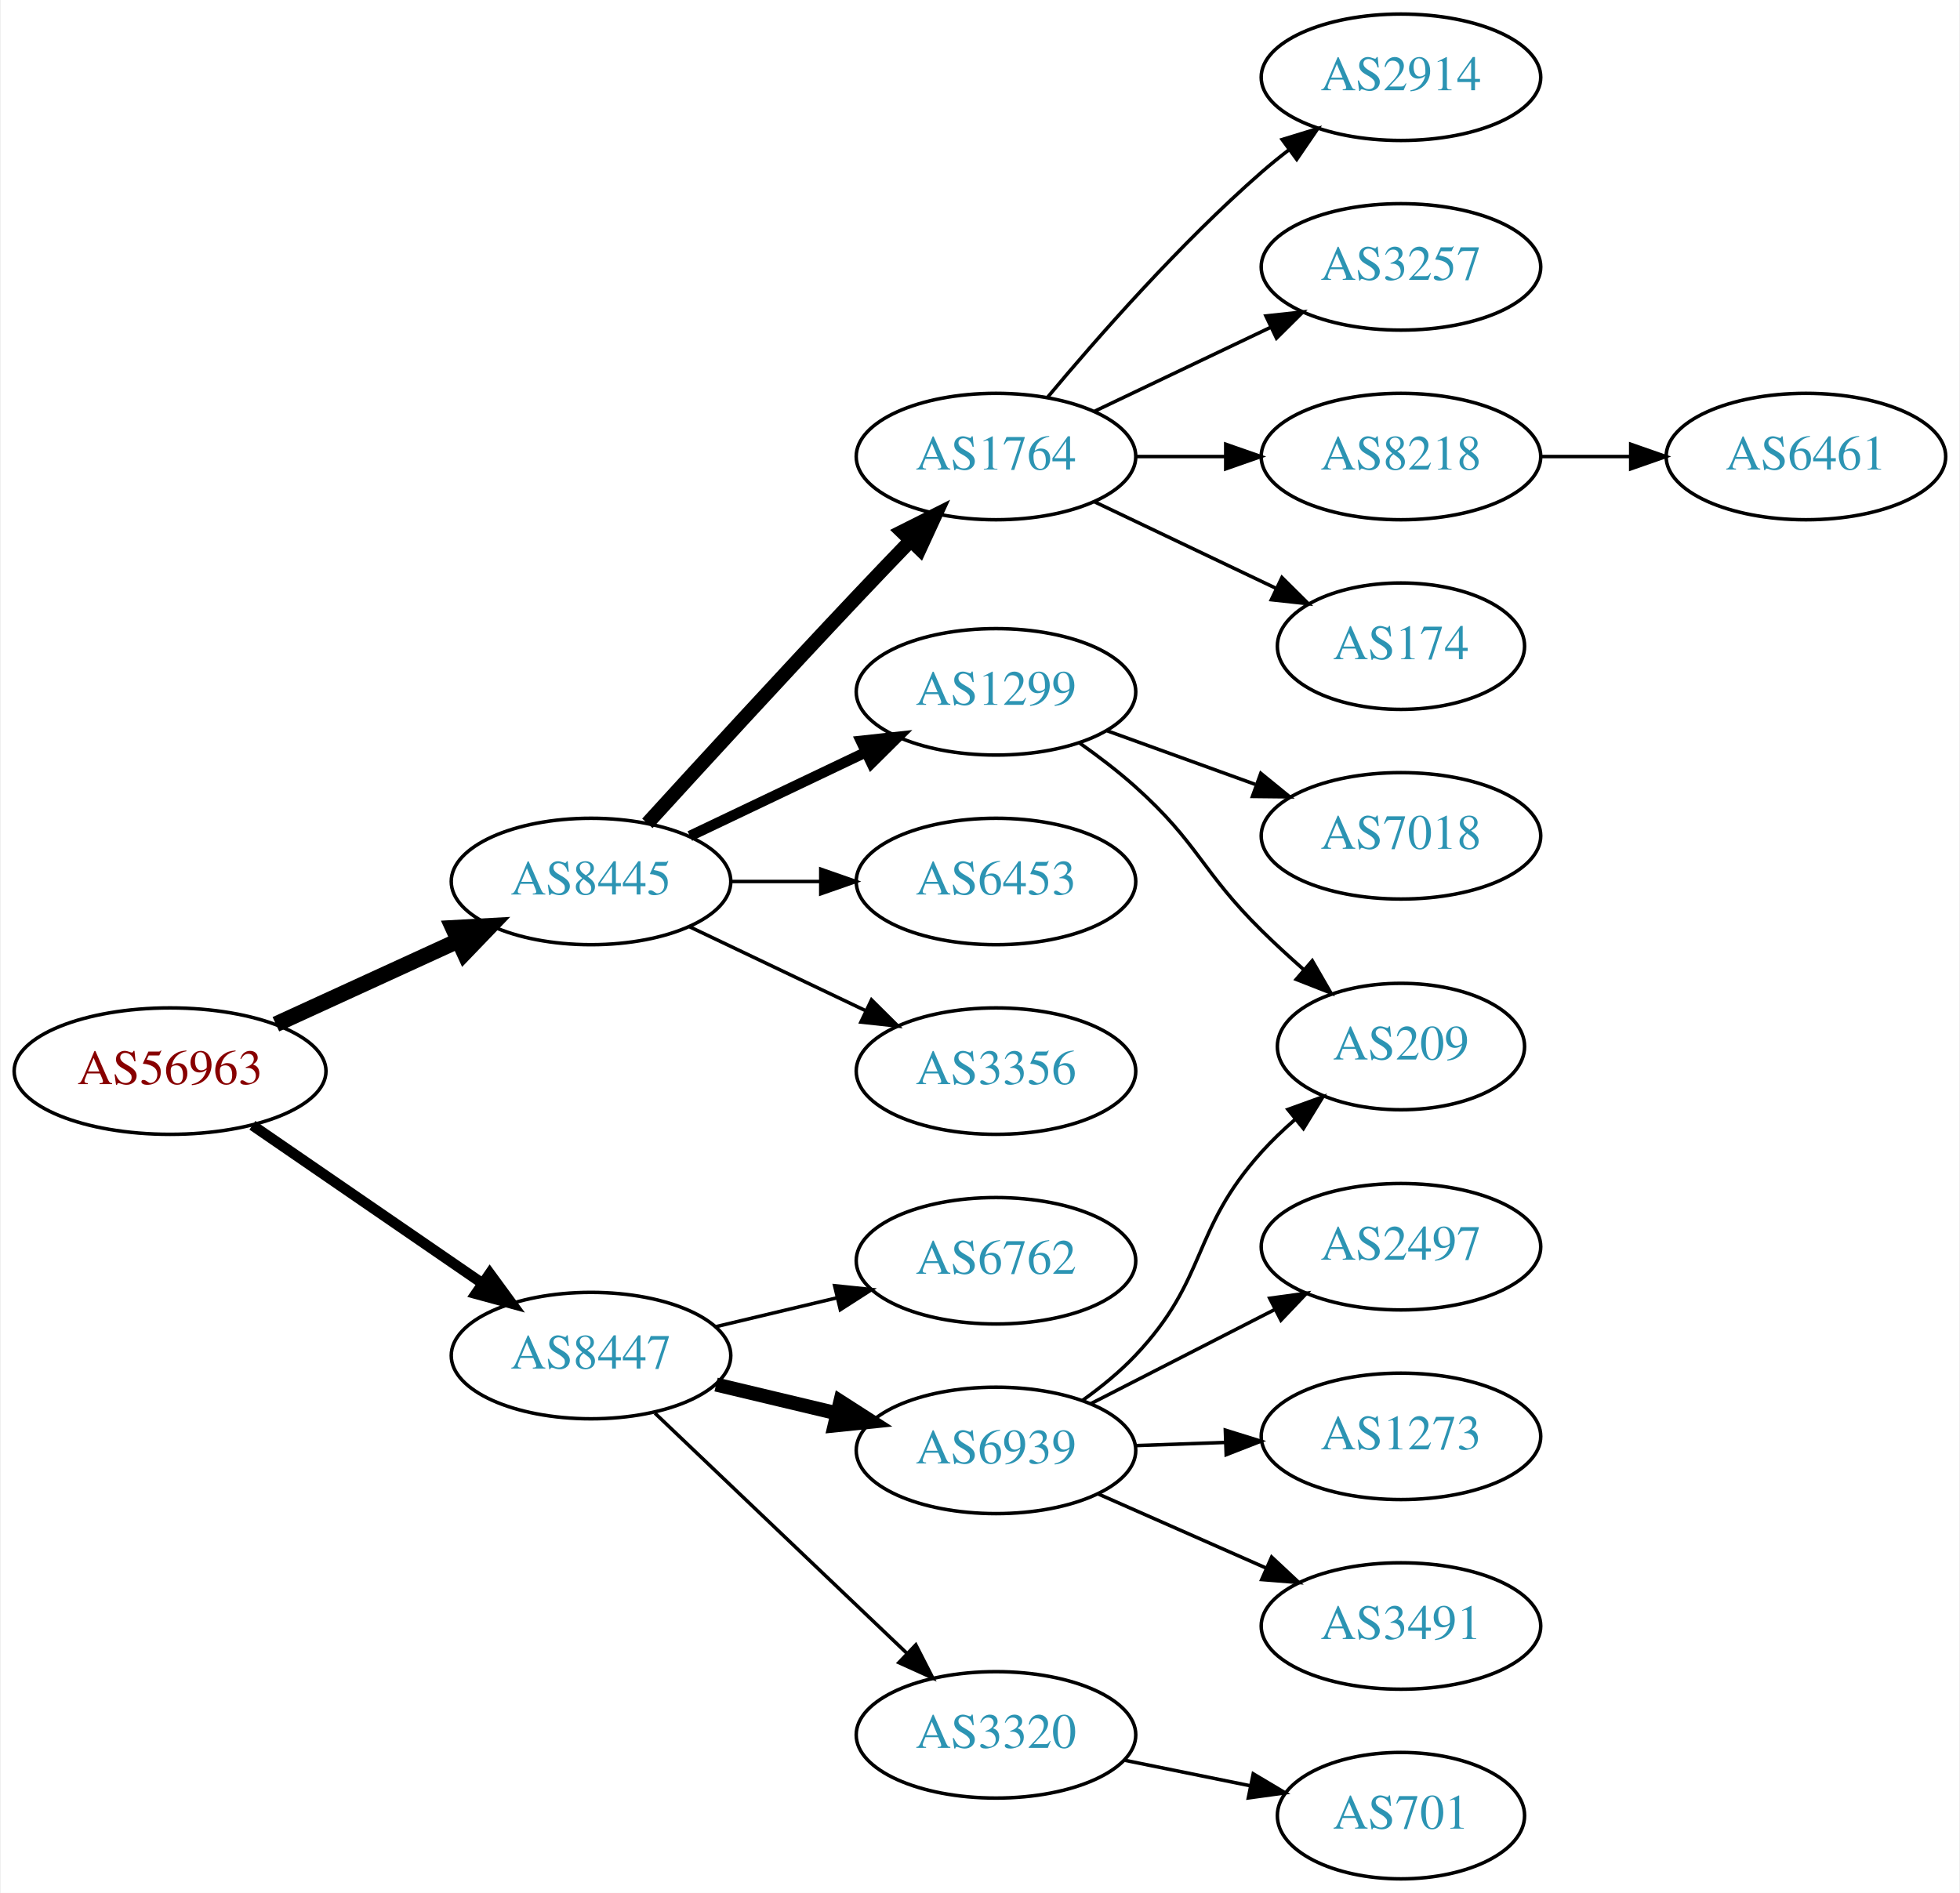
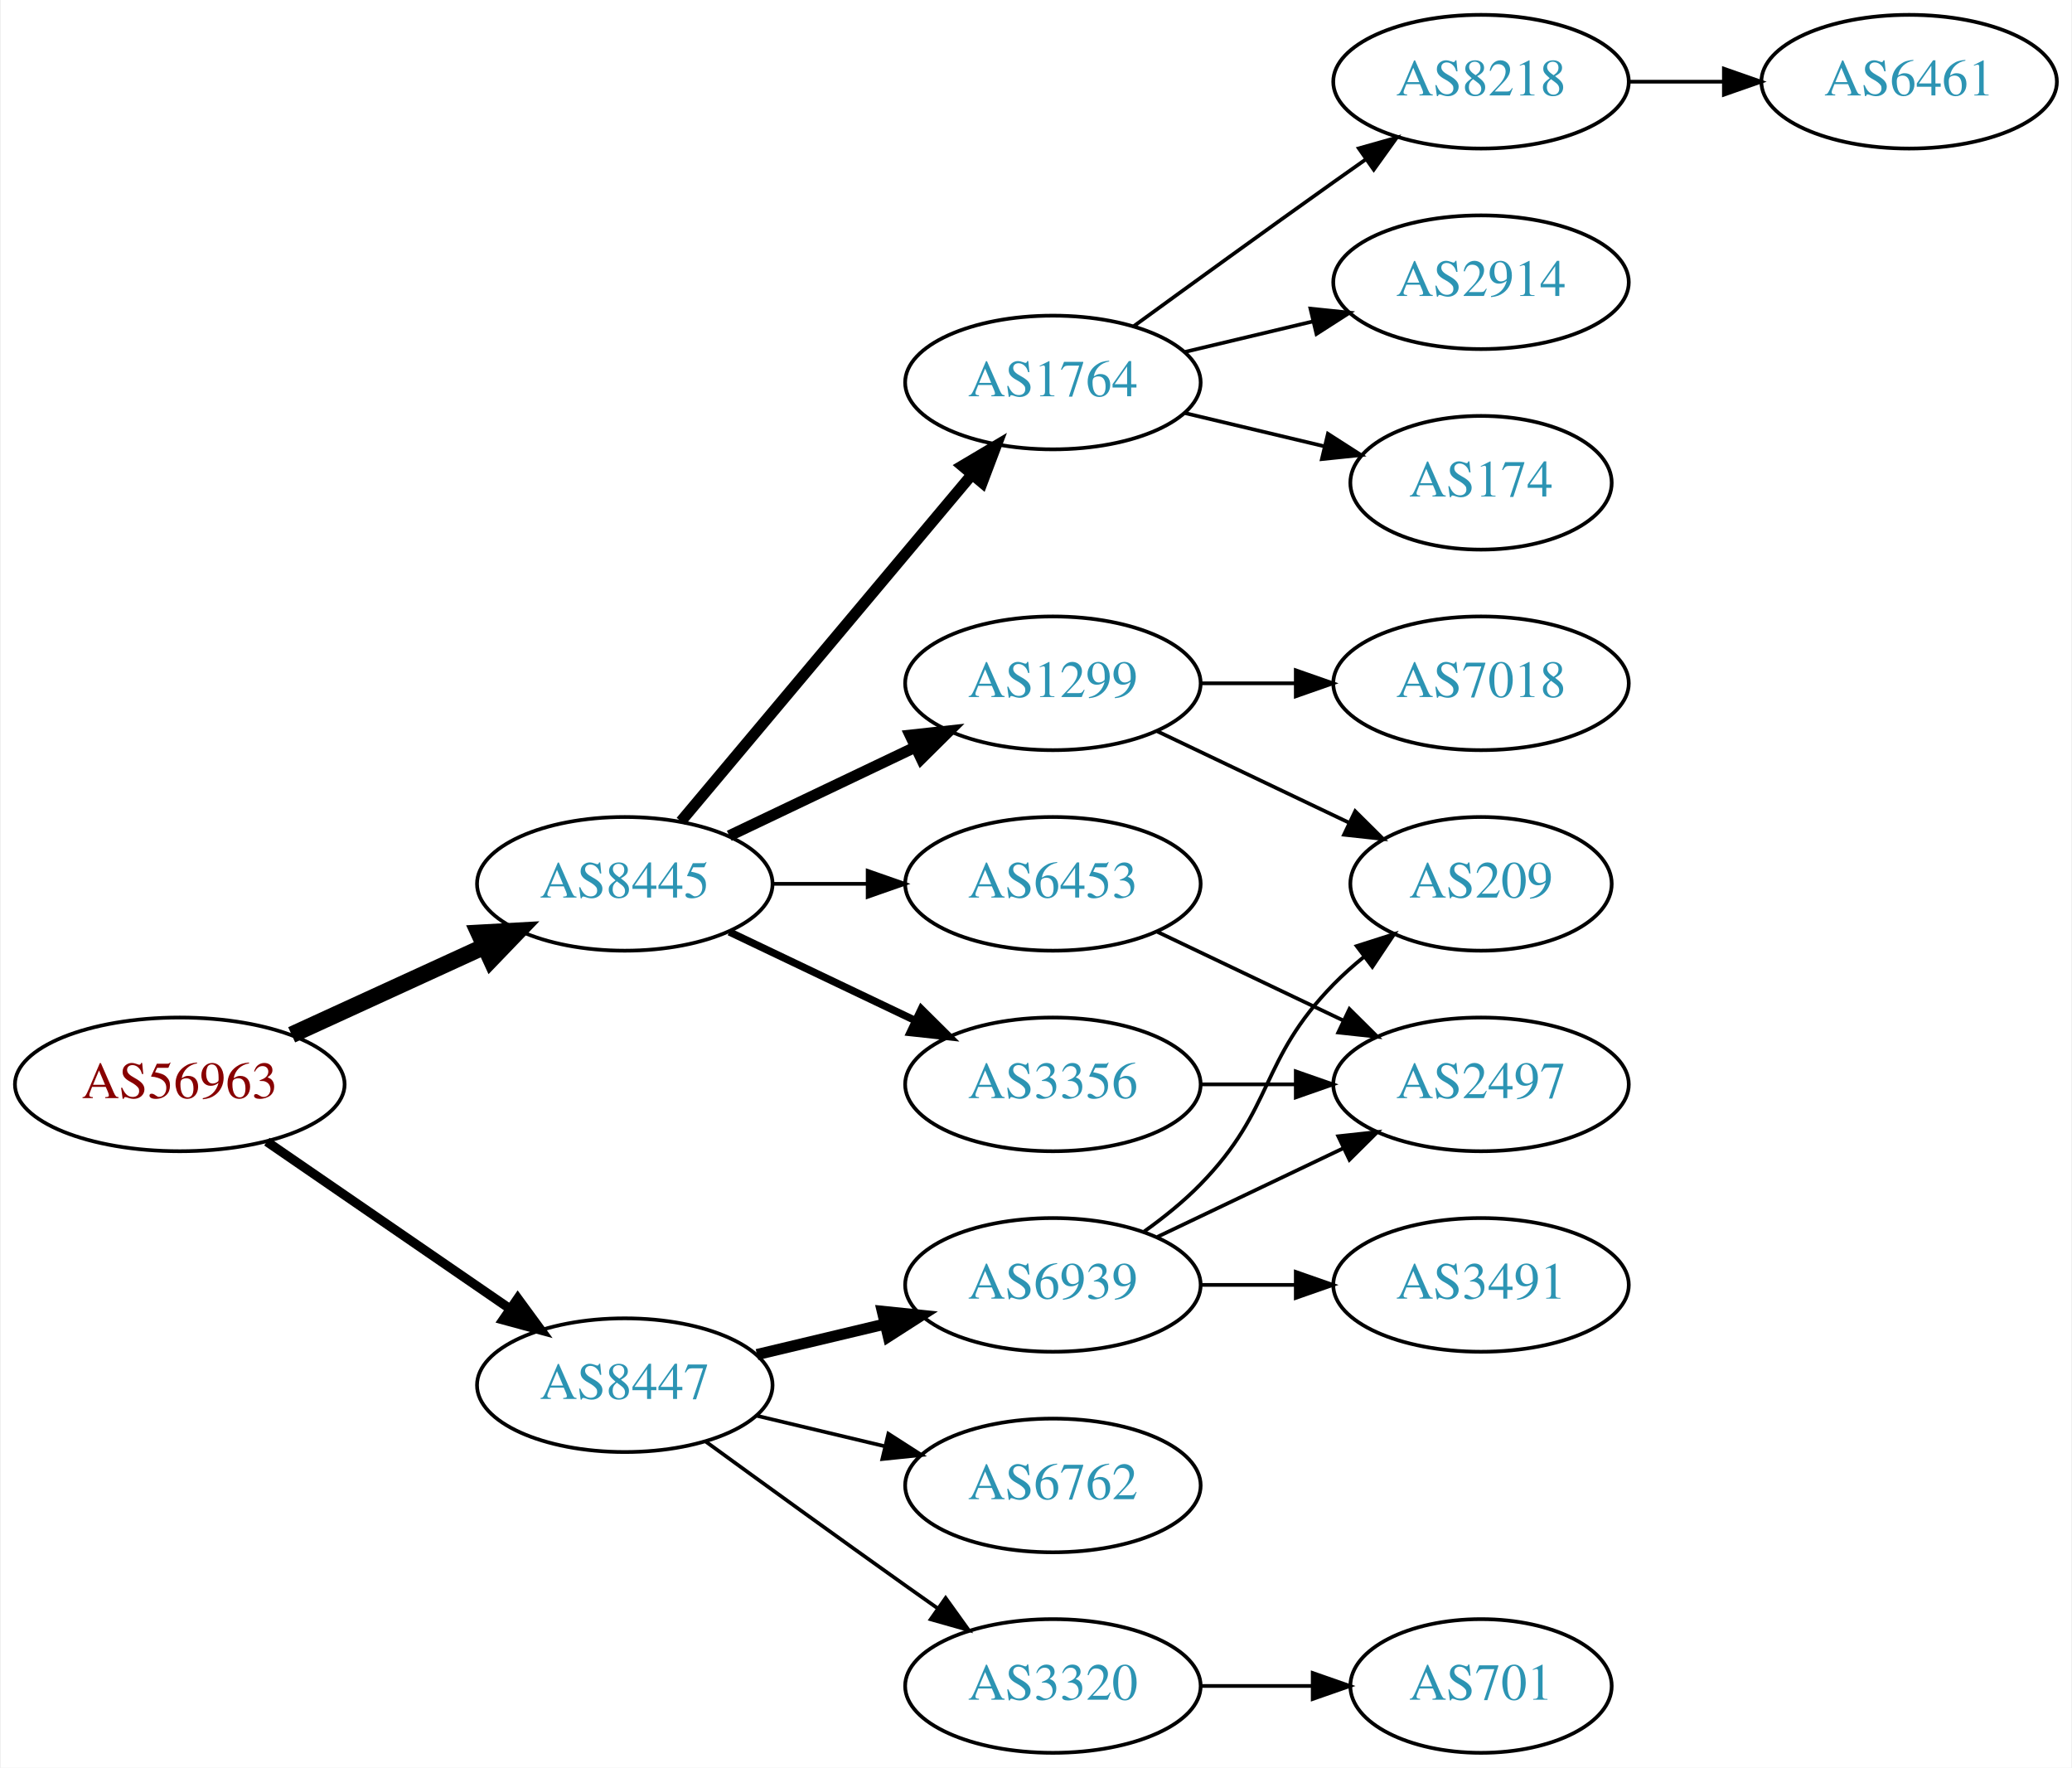
- <svg xmlns="http://www.w3.org/2000/svg" xmlns:xlink="http://www.w3.org/1999/xlink" width="558pt" height="539pt" viewBox="0.00 0.00 557.56 539.00">
-   <g id="graph0" class="graph" transform="scale(1 1) rotate(0) translate(4 535)">
-     <polygon fill="white" stroke="none" points="-4,4 -4,-535 553.564,-535 553.564,4 -4,4" />
+ <svg xmlns="http://www.w3.org/2000/svg" xmlns:xlink="http://www.w3.org/1999/xlink" width="558pt" height="476pt" viewBox="0.00 0.00 557.56 476.00">
+   <g id="graph0" class="graph" transform="scale(1 1) rotate(0) translate(4 472)">
+     <polygon fill="white" stroke="none" points="-4,4 -4,-472 553.564,-472 553.564,4 -4,4" />
    <g id="node1" class="node">
      <g id="a_node1">
        <a xlink:href="/asn/56963" xlink:title="AS56963 ~ Skidata AG [AT]">
-           <ellipse fill="#ffffff" stroke="black" cx="44.196" cy="-230" rx="44.393" ry="18" />
-           <text text-anchor="middle" x="44.196" y="-226.3" font-family="Times,serif" font-size="14.00" fill="#880000">AS56963</text>
+           <ellipse fill="#ffffff" stroke="black" cx="44.196" cy="-180" rx="44.393" ry="18" />
+           <text text-anchor="middle" x="44.196" y="-176.3" font-family="Times,serif" font-size="14.00" fill="#880000">AS56963</text>
        </a>
      </g>
    </g>
    <g id="node2" class="node">
      <g id="a_node2">
        <a xlink:href="/asn/8445" xlink:title="AS8445 ~ SALZBURG-AG-AS [AT]">
-           <ellipse fill="#ffffff" stroke="black" cx="164.039" cy="-284" rx="39.794" ry="18" />
-           <text text-anchor="middle" x="164.039" y="-280.3" font-family="Times,serif" font-size="14.00" fill="#2c94b3">AS8445</text>
+           <ellipse fill="#ffffff" stroke="black" cx="164.039" cy="-234" rx="39.794" ry="18" />
+           <text text-anchor="middle" x="164.039" y="-230.3" font-family="Times,serif" font-size="14.00" fill="#2c94b3">AS8445</text>
        </a>
      </g>
    </g>
    <g id="edge1" class="edge">
-       <path fill="none" stroke="black" stroke-width="4.5" d="M74.326,-243.348C89.937,-250.502 109.335,-259.391 126.007,-267.03" />
-       <polygon fill="black" stroke="black" stroke-width="4.5" points="124.727,-270.775 135.459,-271.362 128.008,-263.616 124.727,-270.775" />
+       <path fill="none" stroke="black" stroke-width="4.5" d="M74.326,-193.348C89.937,-200.502 109.335,-209.391 126.007,-217.03" />
+       <polygon fill="black" stroke="black" stroke-width="4.5" points="124.727,-220.775 135.459,-221.362 128.008,-213.616 124.727,-220.775" />
    </g>
    <g id="node3" class="node">
      <g id="a_node3">
        <a xlink:href="/asn/8447" xlink:title="AS8447 ~ A1 Telekom Austria AG [AT]">
-           <ellipse fill="#ffffff" stroke="black" cx="164.039" cy="-149" rx="39.794" ry="18" />
-           <text text-anchor="middle" x="164.039" y="-145.3" font-family="Times,serif" font-size="14.00" fill="#2c94b3">AS8447</text>
+           <ellipse fill="#ffffff" stroke="black" cx="164.039" cy="-99" rx="39.794" ry="18" />
+           <text text-anchor="middle" x="164.039" y="-95.3" font-family="Times,serif" font-size="14.00" fill="#2c94b3">AS8447</text>
        </a>
      </g>
    </g>
    <g id="edge2" class="edge">
-       <path fill="none" stroke="black" stroke-width="3" d="M67.639,-214.574C86.22,-201.802 112.781,-183.545 133.161,-169.537" />
-       <polygon fill="black" stroke="black" stroke-width="3" points="135.216,-172.371 141.475,-163.822 131.251,-166.602 135.216,-172.371" />
+       <path fill="none" stroke="black" stroke-width="2.5" d="M67.639,-164.574C86.22,-151.802 112.781,-133.545 133.161,-119.537" />
+       <polygon fill="black" stroke="black" stroke-width="2.5" points="135.216,-122.371 141.475,-113.822 131.251,-116.602 135.216,-122.371" />
    </g>
    <g id="node4" class="node">
      <g id="a_node4">
-         <a xlink:href="/asn/1764" xlink:title="AS1764 ~ NEXTLAYER-AS [AT]">
-           <ellipse fill="#ffffff" stroke="black" cx="279.332" cy="-405" rx="39.794" ry="18" />
-           <text text-anchor="middle" x="279.332" y="-401.3" font-family="Times,serif" font-size="14.00" fill="#2c94b3">AS1764</text>
+         <a xlink:href="/asn/6453" xlink:title="AS6453 ~ TATA COMMUNICATIONS (AMERICA) INC [US]">
+           <ellipse fill="#ffffff" stroke="black" cx="279.332" cy="-234" rx="39.794" ry="18" />
+           <text text-anchor="middle" x="279.332" y="-230.3" font-family="Times,serif" font-size="14.00" fill="#2c94b3">AS6453</text>
        </a>
      </g>
    </g>
    <g id="edge3" class="edge">
-       <path fill="none" stroke="black" stroke-width="4" d="M180.08,-300.55C195.076,-316.995 218.817,-342.885 239.685,-365 244.583,-370.191 249.874,-375.718 254.923,-380.955" />
-       <polygon fill="black" stroke="black" stroke-width="4" points="252.604,-383.593 262.072,-388.347 257.636,-378.726 252.604,-383.593" />
+       <path fill="none" stroke="black" d="M203.711,-234C211.914,-234 220.678,-234 229.21,-234" />
+       <polygon fill="black" stroke="black" points="229.449,-237.5 239.449,-234 229.449,-230.5 229.449,-237.5" />
    </g>
    <g id="node5" class="node">
      <g id="a_node5">
-         <a xlink:href="/asn/1299" xlink:title="AS1299 ~ Telia Carrier [EU]">
-           <ellipse fill="#ffffff" stroke="black" cx="279.332" cy="-338" rx="39.794" ry="18" />
-           <text text-anchor="middle" x="279.332" y="-334.3" font-family="Times,serif" font-size="14.00" fill="#2c94b3">AS1299</text>
+         <a xlink:href="/asn/3356" xlink:title="AS3356 ~ Level 3 Parent, LLC [US]">
+           <ellipse fill="#ffffff" stroke="black" cx="279.332" cy="-180" rx="39.794" ry="18" />
+           <text text-anchor="middle" x="279.332" y="-176.3" font-family="Times,serif" font-size="14.00" fill="#2c94b3">AS3356</text>
        </a>
      </g>
    </g>
    <g id="edge4" class="edge">
-       <path fill="none" stroke="black" stroke-width="3" d="M192.175,-296.934C207.169,-304.081 225.99,-313.052 242.213,-320.785" />
-       <polygon fill="black" stroke="black" stroke-width="3" points="240.884,-324.028 251.417,-325.171 243.895,-317.709 240.884,-324.028" />
+       <path fill="none" stroke="black" stroke-width="2" d="M192.175,-221.066C207.169,-213.919 225.99,-204.948 242.213,-197.215" />
+       <polygon fill="black" stroke="black" stroke-width="2" points="243.895,-200.291 251.417,-192.829 240.884,-193.972 243.895,-200.291" />
    </g>
    <g id="node6" class="node">
      <g id="a_node6">
-         <a xlink:href="/asn/6453" xlink:title="AS6453 ~ TATA COMMUNICATIONS (AMERICA) INC [US]">
-           <ellipse fill="#ffffff" stroke="black" cx="279.332" cy="-284" rx="39.794" ry="18" />
-           <text text-anchor="middle" x="279.332" y="-280.3" font-family="Times,serif" font-size="14.00" fill="#2c94b3">AS6453</text>
+         <a xlink:href="/asn/1299" xlink:title="AS1299 ~ Telia Carrier [EU]">
+           <ellipse fill="#ffffff" stroke="black" cx="279.332" cy="-288" rx="39.794" ry="18" />
+           <text text-anchor="middle" x="279.332" y="-284.3" font-family="Times,serif" font-size="14.00" fill="#2c94b3">AS1299</text>
        </a>
      </g>
    </g>
    <g id="edge5" class="edge">
-       <path fill="none" stroke="black" d="M203.711,-284C211.914,-284 220.678,-284 229.21,-284" />
-       <polygon fill="black" stroke="black" points="229.449,-287.5 239.449,-284 229.449,-280.5 229.449,-287.5" />
+       <path fill="none" stroke="black" stroke-width="3" d="M192.175,-246.934C207.169,-254.081 225.99,-263.052 242.213,-270.785" />
+       <polygon fill="black" stroke="black" stroke-width="3" points="240.884,-274.028 251.417,-275.171 243.895,-267.709 240.884,-274.028" />
    </g>
    <g id="node7" class="node">
      <g id="a_node7">
-         <a xlink:href="/asn/3356" xlink:title="AS3356 ~ Level 3 Parent, LLC [US]">
-           <ellipse fill="#ffffff" stroke="black" cx="279.332" cy="-230" rx="39.794" ry="18" />
-           <text text-anchor="middle" x="279.332" y="-226.3" font-family="Times,serif" font-size="14.00" fill="#2c94b3">AS3356</text>
+         <a xlink:href="/asn/1764" xlink:title="AS1764 ~ NEXTLAYER-AS [AT]">
+           <ellipse fill="#ffffff" stroke="black" cx="279.332" cy="-369" rx="39.794" ry="18" />
+           <text text-anchor="middle" x="279.332" y="-365.3" font-family="Times,serif" font-size="14.00" fill="#2c94b3">AS1764</text>
        </a>
      </g>
    </g>
    <g id="edge6" class="edge">
-       <path fill="none" stroke="black" d="M192.175,-271.066C207.169,-263.919 225.99,-254.948 242.213,-247.215" />
-       <polygon fill="black" stroke="black" points="243.895,-250.291 251.417,-242.829 240.884,-243.972 243.895,-250.291" />
+       <path fill="none" stroke="black" stroke-width="3" d="M179.158,-250.825C198.833,-274.269 234.637,-316.934 257.415,-344.076" />
+       <polygon fill="black" stroke="black" stroke-width="3" points="254.925,-346.553 264.034,-351.963 260.287,-342.053 254.925,-346.553" />
    </g>
    <g id="node15" class="node">
      <g id="a_node15">
        <a xlink:href="/asn/6762" xlink:title="AS6762 ~ TELECOM ITALIA SPARKLE S.p.A. [IT]">
-           <ellipse fill="#ffffff" stroke="black" cx="279.332" cy="-176" rx="39.794" ry="18" />
-           <text text-anchor="middle" x="279.332" y="-172.3" font-family="Times,serif" font-size="14.00" fill="#2c94b3">AS6762</text>
-         </a>
-       </g>
-     </g>
-     <g id="edge14" class="edge">
-       <path fill="none" stroke="black" d="M199.646,-157.248C210.517,-159.838 222.671,-162.735 234.114,-165.462" />
-       <polygon fill="black" stroke="black" points="233.397,-168.889 243.936,-167.803 235.02,-162.08 233.397,-168.889" />
+           <ellipse fill="#ffffff" stroke="black" cx="279.332" cy="-72" rx="39.794" ry="18" />
+           <text text-anchor="middle" x="279.332" y="-68.3" font-family="Times,serif" font-size="14.00" fill="#2c94b3">AS6762</text>
+         </a>
+       </g>
+     </g>
+     <g id="edge15" class="edge">
+       <path fill="none" stroke="black" d="M199.646,-90.752C210.517,-88.162 222.671,-85.265 234.114,-82.538" />
+       <polygon fill="black" stroke="black" points="235.02,-85.92 243.936,-80.197 233.397,-79.111 235.02,-85.92" />
    </g>
    <g id="node16" class="node">
      <g id="a_node16">
        <a xlink:href="/asn/6939" xlink:title="AS6939 ~ Hurricane Electric LLC [US]">
-           <ellipse fill="#ffffff" stroke="black" cx="279.332" cy="-122" rx="39.794" ry="18" />
-           <text text-anchor="middle" x="279.332" y="-118.3" font-family="Times,serif" font-size="14.00" fill="#2c94b3">AS6939</text>
-         </a>
-       </g>
-     </g>
-     <g id="edge15" class="edge">
-       <path fill="none" stroke="black" stroke-width="4" d="M199.646,-140.752C210.517,-138.162 222.671,-135.265 234.114,-132.538" />
-       <polygon fill="black" stroke="black" stroke-width="4" points="235.02,-135.92 243.936,-130.197 233.397,-129.111 235.02,-135.92" />
+           <ellipse fill="#ffffff" stroke="black" cx="279.332" cy="-126" rx="39.794" ry="18" />
+           <text text-anchor="middle" x="279.332" y="-122.3" font-family="Times,serif" font-size="14.00" fill="#2c94b3">AS6939</text>
+         </a>
+       </g>
+     </g>
+     <g id="edge16" class="edge">
+       <path fill="none" stroke="black" stroke-width="3" d="M199.646,-107.248C210.517,-109.838 222.671,-112.735 234.114,-115.462" />
+       <polygon fill="black" stroke="black" stroke-width="3" points="233.397,-118.889 243.936,-117.803 235.02,-112.08 233.397,-118.889" />
    </g>
    <g id="node17" class="node">
      <g id="a_node17">
        <a xlink:href="/asn/3320" xlink:title="AS3320 ~ DTAG [DE]">
-           <ellipse fill="#ffffff" stroke="black" cx="279.332" cy="-41" rx="39.794" ry="18" />
-           <text text-anchor="middle" x="279.332" y="-37.3" font-family="Times,serif" font-size="14.00" fill="#2c94b3">AS3320</text>
-         </a>
-       </g>
-     </g>
-     <g id="edge16" class="edge">
-       <path fill="none" stroke="black" d="M182.245,-132.597C201.321,-114.413 232.241,-84.937 253.838,-64.349" />
-       <polygon fill="black" stroke="black" points="256.511,-66.637 261.334,-57.203 251.681,-61.57 256.511,-66.637" />
+           <ellipse fill="#ffffff" stroke="black" cx="279.332" cy="-18" rx="39.794" ry="18" />
+           <text text-anchor="middle" x="279.332" y="-14.3" font-family="Times,serif" font-size="14.00" fill="#2c94b3">AS3320</text>
+         </a>
+       </g>
+     </g>
+     <g id="edge17" class="edge">
+       <path fill="none" stroke="black" d="M185.887,-83.778C200.821,-72.909 221.435,-57.975 239.685,-45 242.506,-42.995 245.449,-40.915 248.397,-38.841" />
+       <polygon fill="black" stroke="black" points="250.443,-41.681 256.621,-33.074 246.424,-35.95 250.443,-41.681" />
    </g>
    <g id="node8" class="node">
      <g id="a_node8">
-         <a xlink:href="/asn/2914" xlink:title="AS2914 ~ NTT America, Inc. [US]">
-           <ellipse fill="#ffffff" stroke="black" cx="394.625" cy="-513" rx="39.794" ry="18" />
-           <text text-anchor="middle" x="394.625" y="-509.3" font-family="Times,serif" font-size="14.00" fill="#2c94b3">AS2914</text>
+         <a xlink:href="/asn/2497" xlink:title="AS2497 ~ Internet Initiative Japan Inc. [JP]">
+           <ellipse fill="#ffffff" stroke="black" cx="394.625" cy="-180" rx="39.794" ry="18" />
+           <text text-anchor="middle" x="394.625" y="-176.3" font-family="Times,serif" font-size="14.00" fill="#2c94b3">AS2497</text>
        </a>
      </g>
    </g>
    <g id="edge7" class="edge">
-       <path fill="none" stroke="black" d="M293.962,-421.817C308.244,-438.929 331.791,-465.745 354.978,-486 357.444,-488.154 360.082,-490.294 362.78,-492.372" />
-       <polygon fill="black" stroke="black" points="360.805,-495.264 370.934,-498.37 364.953,-489.625 360.805,-495.264" />
+       <path fill="none" stroke="black" d="M307.468,-221.066C322.462,-213.919 341.283,-204.948 357.506,-197.215" />
+       <polygon fill="black" stroke="black" points="359.188,-200.291 366.71,-192.829 356.177,-193.972 359.188,-200.291" />
+     </g>
+     <g id="edge8" class="edge">
+       <path fill="none" stroke="black" d="M319.004,-180C327.207,-180 335.971,-180 344.503,-180" />
+       <polygon fill="black" stroke="black" points="344.742,-183.5 354.742,-180 344.742,-176.5 344.742,-183.5" />
    </g>
    <g id="node9" class="node">
      <g id="a_node9">
-         <a xlink:href="/asn/3257" xlink:title="AS3257 ~ GTT [DE]">
-           <ellipse fill="#ffffff" stroke="black" cx="394.625" cy="-459" rx="39.794" ry="18" />
-           <text text-anchor="middle" x="394.625" y="-455.3" font-family="Times,serif" font-size="14.00" fill="#2c94b3">AS3257</text>
-         </a>
-       </g>
-     </g>
-     <g id="edge8" class="edge">
-       <path fill="none" stroke="black" d="M307.468,-417.934C322.462,-425.081 341.283,-434.052 357.506,-441.785" />
-       <polygon fill="black" stroke="black" points="356.177,-445.028 366.71,-446.171 359.188,-438.709 356.177,-445.028" />
+         <a xlink:href="/asn/7018" xlink:title="AS7018 ~ AT&amp;T Services, Inc. [US]">
+           <ellipse fill="#ffffff" stroke="black" cx="394.625" cy="-288" rx="39.794" ry="18" />
+           <text text-anchor="middle" x="394.625" y="-284.3" font-family="Times,serif" font-size="14.00" fill="#2c94b3">AS7018</text>
+         </a>
+       </g>
+     </g>
+     <g id="edge9" class="edge">
+       <path fill="none" stroke="black" d="M319.004,-288C327.207,-288 335.971,-288 344.503,-288" />
+       <polygon fill="black" stroke="black" points="344.742,-291.5 354.742,-288 344.742,-284.5 344.742,-291.5" />
    </g>
    <g id="node10" class="node">
      <g id="a_node10">
-         <a xlink:href="/asn/8218" xlink:title="AS8218 ~ legacy Neotelecoms [FR]">
-           <ellipse fill="#ffffff" stroke="black" cx="394.625" cy="-405" rx="39.794" ry="18" />
-           <text text-anchor="middle" x="394.625" y="-401.3" font-family="Times,serif" font-size="14.00" fill="#2c94b3">AS8218</text>
-         </a>
-       </g>
-     </g>
-     <g id="edge9" class="edge">
-       <path fill="none" stroke="black" d="M319.004,-405C327.207,-405 335.971,-405 344.503,-405" />
-       <polygon fill="black" stroke="black" points="344.742,-408.5 354.742,-405 344.742,-401.5 344.742,-408.5" />
+         <a xlink:href="/asn/209" xlink:title="AS209 ~ CenturyLink Communications, LLC [US]">
+           <ellipse fill="#ffffff" stroke="black" cx="394.625" cy="-234" rx="35.194" ry="18" />
+           <text text-anchor="middle" x="394.625" y="-230.3" font-family="Times,serif" font-size="14.00" fill="#2c94b3">AS209</text>
+         </a>
+       </g>
+     </g>
+     <g id="edge10" class="edge">
+       <path fill="none" stroke="black" d="M307.468,-275.066C322.9,-267.71 342.385,-258.423 358.92,-250.541" />
+       <polygon fill="black" stroke="black" points="360.741,-253.551 368.262,-246.089 357.729,-247.232 360.741,-253.551" />
    </g>
    <g id="node11" class="node">
      <g id="a_node11">
        <a xlink:href="/asn/174" xlink:title="AS174 ~ Cogent Communications [US]">
-           <ellipse fill="#ffffff" stroke="black" cx="394.625" cy="-351" rx="35.194" ry="18" />
-           <text text-anchor="middle" x="394.625" y="-347.3" font-family="Times,serif" font-size="14.00" fill="#2c94b3">AS174</text>
-         </a>
-       </g>
-     </g>
-     <g id="edge10" class="edge">
-       <path fill="none" stroke="black" d="M307.468,-392.066C322.9,-384.71 342.385,-375.423 358.92,-367.541" />
-       <polygon fill="black" stroke="black" points="360.741,-370.551 368.262,-363.089 357.729,-364.232 360.741,-370.551" />
+           <ellipse fill="#ffffff" stroke="black" cx="394.625" cy="-342" rx="35.194" ry="18" />
+           <text text-anchor="middle" x="394.625" y="-338.3" font-family="Times,serif" font-size="14.00" fill="#2c94b3">AS174</text>
+         </a>
+       </g>
+     </g>
+     <g id="edge11" class="edge">
+       <path fill="none" stroke="black" d="M314.939,-360.752C326.733,-357.942 340.038,-354.771 352.306,-351.847" />
+       <polygon fill="black" stroke="black" points="353.394,-355.186 362.311,-349.463 351.772,-348.376 353.394,-355.186" />
    </g>
    <g id="node12" class="node">
      <g id="a_node12">
-         <a xlink:href="/asn/209" xlink:title="AS209 ~ CenturyLink Communications, LLC [US]">
-           <ellipse fill="#ffffff" stroke="black" cx="394.625" cy="-237" rx="35.194" ry="18" />
-           <text text-anchor="middle" x="394.625" y="-233.3" font-family="Times,serif" font-size="14.00" fill="#2c94b3">AS209</text>
-         </a>
-       </g>
-     </g>
-     <g id="edge11" class="edge">
-       <path fill="none" stroke="black" d="M303.096,-323.454C308.495,-319.641 314.099,-315.367 318.978,-311 337.048,-294.828 337.713,-287.028 354.978,-270 358.729,-266.3 362.833,-262.531 366.922,-258.925" />
-       <polygon fill="black" stroke="black" points="369.373,-261.434 374.667,-252.256 364.805,-256.129 369.373,-261.434" />
+         <a xlink:href="/asn/8218" xlink:title="AS8218 ~ legacy Neotelecoms [FR]">
+           <ellipse fill="#ffffff" stroke="black" cx="394.625" cy="-450" rx="39.794" ry="18" />
+           <text text-anchor="middle" x="394.625" y="-446.3" font-family="Times,serif" font-size="14.00" fill="#2c94b3">AS8218</text>
+         </a>
+       </g>
+     </g>
+     <g id="edge12" class="edge">
+       <path fill="none" stroke="black" d="M301.18,-384.222C316.114,-395.091 336.727,-410.025 354.978,-423 357.799,-425.005 360.742,-427.085 363.69,-429.159" />
+       <polygon fill="black" stroke="black" points="361.717,-432.05 371.914,-434.926 365.736,-426.319 361.717,-432.05" />
    </g>
    <g id="node13" class="node">
      <g id="a_node13">
-         <a xlink:href="/asn/7018" xlink:title="AS7018 ~ AT&amp;T Services, Inc. [US]">
-           <ellipse fill="#ffffff" stroke="black" cx="394.625" cy="-297" rx="39.794" ry="18" />
-           <text text-anchor="middle" x="394.625" y="-293.3" font-family="Times,serif" font-size="14.00" fill="#2c94b3">AS7018</text>
-         </a>
-       </g>
-     </g>
-     <g id="edge12" class="edge">
-       <path fill="none" stroke="black" d="M310.99,-326.905C323.963,-322.21 339.256,-316.676 353.137,-311.652" />
-       <polygon fill="black" stroke="black" points="354.729,-314.798 362.941,-308.104 352.347,-308.216 354.729,-314.798" />
+         <a xlink:href="/asn/2914" xlink:title="AS2914 ~ NTT America, Inc. [US]">
+           <ellipse fill="#ffffff" stroke="black" cx="394.625" cy="-396" rx="39.794" ry="18" />
+           <text text-anchor="middle" x="394.625" y="-392.3" font-family="Times,serif" font-size="14.00" fill="#2c94b3">AS2914</text>
+         </a>
+       </g>
+     </g>
+     <g id="edge13" class="edge">
+       <path fill="none" stroke="black" d="M314.939,-377.248C325.81,-379.838 337.964,-382.735 349.407,-385.462" />
+       <polygon fill="black" stroke="black" points="348.69,-388.889 359.229,-387.803 350.313,-382.08 348.69,-388.889" />
    </g>
    <g id="node14" class="node">
      <g id="a_node14">
        <a xlink:href="/asn/6461" xlink:title="AS6461 ~ Zayo Bandwidth [US]">
-           <ellipse fill="#ffffff" stroke="black" cx="509.918" cy="-405" rx="39.794" ry="18" />
-           <text text-anchor="middle" x="509.918" y="-401.3" font-family="Times,serif" font-size="14.00" fill="#2c94b3">AS6461</text>
-         </a>
-       </g>
-     </g>
-     <g id="edge13" class="edge">
-       <path fill="none" stroke="black" d="M434.297,-405C442.5,-405 451.264,-405 459.796,-405" />
-       <polygon fill="black" stroke="black" points="460.035,-408.5 470.035,-405 460.035,-401.5 460.035,-408.5" />
-     </g>
-     <g id="edge19" class="edge">
-       <path fill="none" stroke="black" d="M304.034,-136.285C309.286,-140.048 314.588,-144.365 318.978,-149 339.841,-171.028 334.676,-184.454 354.978,-207 357.855,-210.195 361.106,-213.3 364.47,-216.225" />
-       <polygon fill="black" stroke="black" points="362.437,-219.083 372.402,-222.682 366.856,-213.655 362.437,-219.083" />
+           <ellipse fill="#ffffff" stroke="black" cx="509.918" cy="-450" rx="39.794" ry="18" />
+           <text text-anchor="middle" x="509.918" y="-446.3" font-family="Times,serif" font-size="14.00" fill="#2c94b3">AS6461</text>
+         </a>
+       </g>
+     </g>
+     <g id="edge14" class="edge">
+       <path fill="none" stroke="black" d="M434.297,-450C442.5,-450 451.264,-450 459.796,-450" />
+       <polygon fill="black" stroke="black" points="460.035,-453.5 470.035,-450 460.035,-446.5 460.035,-453.5" />
+     </g>
+     <g id="edge20" class="edge">
+       <path fill="none" stroke="black" d="M307.468,-138.934C322.462,-146.081 341.283,-155.052 357.506,-162.785" />
+       <polygon fill="black" stroke="black" points="356.177,-166.028 366.71,-167.171 359.188,-159.709 356.177,-166.028" />
+     </g>
+     <g id="edge18" class="edge">
+       <path fill="none" stroke="black" d="M303.926,-140.389C309.182,-144.148 314.513,-148.437 318.978,-153 339.151,-173.617 334.806,-186.383 354.978,-207 357.457,-209.534 360.204,-211.983 363.056,-214.304" />
+       <polygon fill="black" stroke="black" points="361.148,-217.248 371.242,-220.468 365.359,-211.657 361.148,-217.248" />
    </g>
    <g id="node18" class="node">
      <g id="a_node18">
-         <a xlink:href="/asn/2497" xlink:title="AS2497 ~ Internet Initiative Japan Inc. [JP]">
-           <ellipse fill="#ffffff" stroke="black" cx="394.625" cy="-180" rx="39.794" ry="18" />
-           <text text-anchor="middle" x="394.625" y="-176.3" font-family="Times,serif" font-size="14.00" fill="#2c94b3">AS2497</text>
-         </a>
-       </g>
-     </g>
-     <g id="edge17" class="edge">
-       <path fill="none" stroke="black" d="M306.323,-135.306C321.867,-143.264 341.818,-153.478 358.723,-162.132" />
-       <polygon fill="black" stroke="black" points="357.258,-165.314 367.754,-166.756 360.447,-159.083 357.258,-165.314" />
+         <a xlink:href="/asn/3491" xlink:title="AS3491 ~ PCCW Global, Inc. [US]">
+           <ellipse fill="#ffffff" stroke="black" cx="394.625" cy="-126" rx="39.794" ry="18" />
+           <text text-anchor="middle" x="394.625" y="-122.3" font-family="Times,serif" font-size="14.00" fill="#2c94b3">AS3491</text>
+         </a>
+       </g>
+     </g>
+     <g id="edge19" class="edge">
+       <path fill="none" stroke="black" d="M319.004,-126C327.207,-126 335.971,-126 344.503,-126" />
+       <polygon fill="black" stroke="black" points="344.742,-129.5 354.742,-126 344.742,-122.5 344.742,-129.5" />
    </g>
    <g id="node19" class="node">
      <g id="a_node19">
-         <a xlink:href="/asn/1273" xlink:title="AS1273 ~ Vodafone Group PLC [EU]">
-           <ellipse fill="#ffffff" stroke="black" cx="394.625" cy="-126" rx="39.794" ry="18" />
-           <text text-anchor="middle" x="394.625" y="-122.3" font-family="Times,serif" font-size="14.00" fill="#2c94b3">AS1273</text>
-         </a>
-       </g>
-     </g>
-     <g id="edge18" class="edge">
-       <path fill="none" stroke="black" d="M319.004,-123.365C327.207,-123.655 335.971,-123.964 344.503,-124.266" />
-       <polygon fill="black" stroke="black" points="344.625,-127.772 354.742,-124.627 344.872,-120.776 344.625,-127.772" />
-     </g>
-     <g id="node20" class="node">
-       <g id="a_node20">
-         <a xlink:href="/asn/3491" xlink:title="AS3491 ~ PCCW Global, Inc. [US]">
-           <ellipse fill="#ffffff" stroke="black" cx="394.625" cy="-72" rx="39.794" ry="18" />
-           <text text-anchor="middle" x="394.625" y="-68.3" font-family="Times,serif" font-size="14.00" fill="#2c94b3">AS3491</text>
-         </a>
-       </g>
-     </g>
-     <g id="edge20" class="edge">
-       <path fill="none" stroke="black" d="M308.337,-109.64C322.771,-103.27 340.572,-95.414 356.171,-88.53" />
-       <polygon fill="black" stroke="black" points="357.814,-91.63 365.549,-84.391 354.987,-85.226 357.814,-91.63" />
-     </g>
-     <g id="node21" class="node">
-       <g id="a_node21">
        <a xlink:href="/asn/701" xlink:title="AS701 ~ UUNET [US]">
          <ellipse fill="#ffffff" stroke="black" cx="394.625" cy="-18" rx="35.194" ry="18" />
          <text text-anchor="middle" x="394.625" y="-14.3" font-family="Times,serif" font-size="14.00" fill="#2c94b3">AS701</text>
        </a>
      </g>
    </g>
    <g id="edge21" class="edge">
-       <path fill="none" stroke="black" d="M315.867,-33.786C327.21,-31.483 339.871,-28.913 351.628,-26.526" />
-       <polygon fill="black" stroke="black" points="352.568,-29.907 361.671,-24.487 351.175,-23.047 352.568,-29.907" />
+       <path fill="none" stroke="black" d="M319.004,-18C328.709,-18 339.2,-18 349.163,-18" />
+       <polygon fill="black" stroke="black" points="349.299,-21.5 359.299,-18 349.299,-14.5 349.299,-21.5" />
    </g>
  </g>
</svg>
